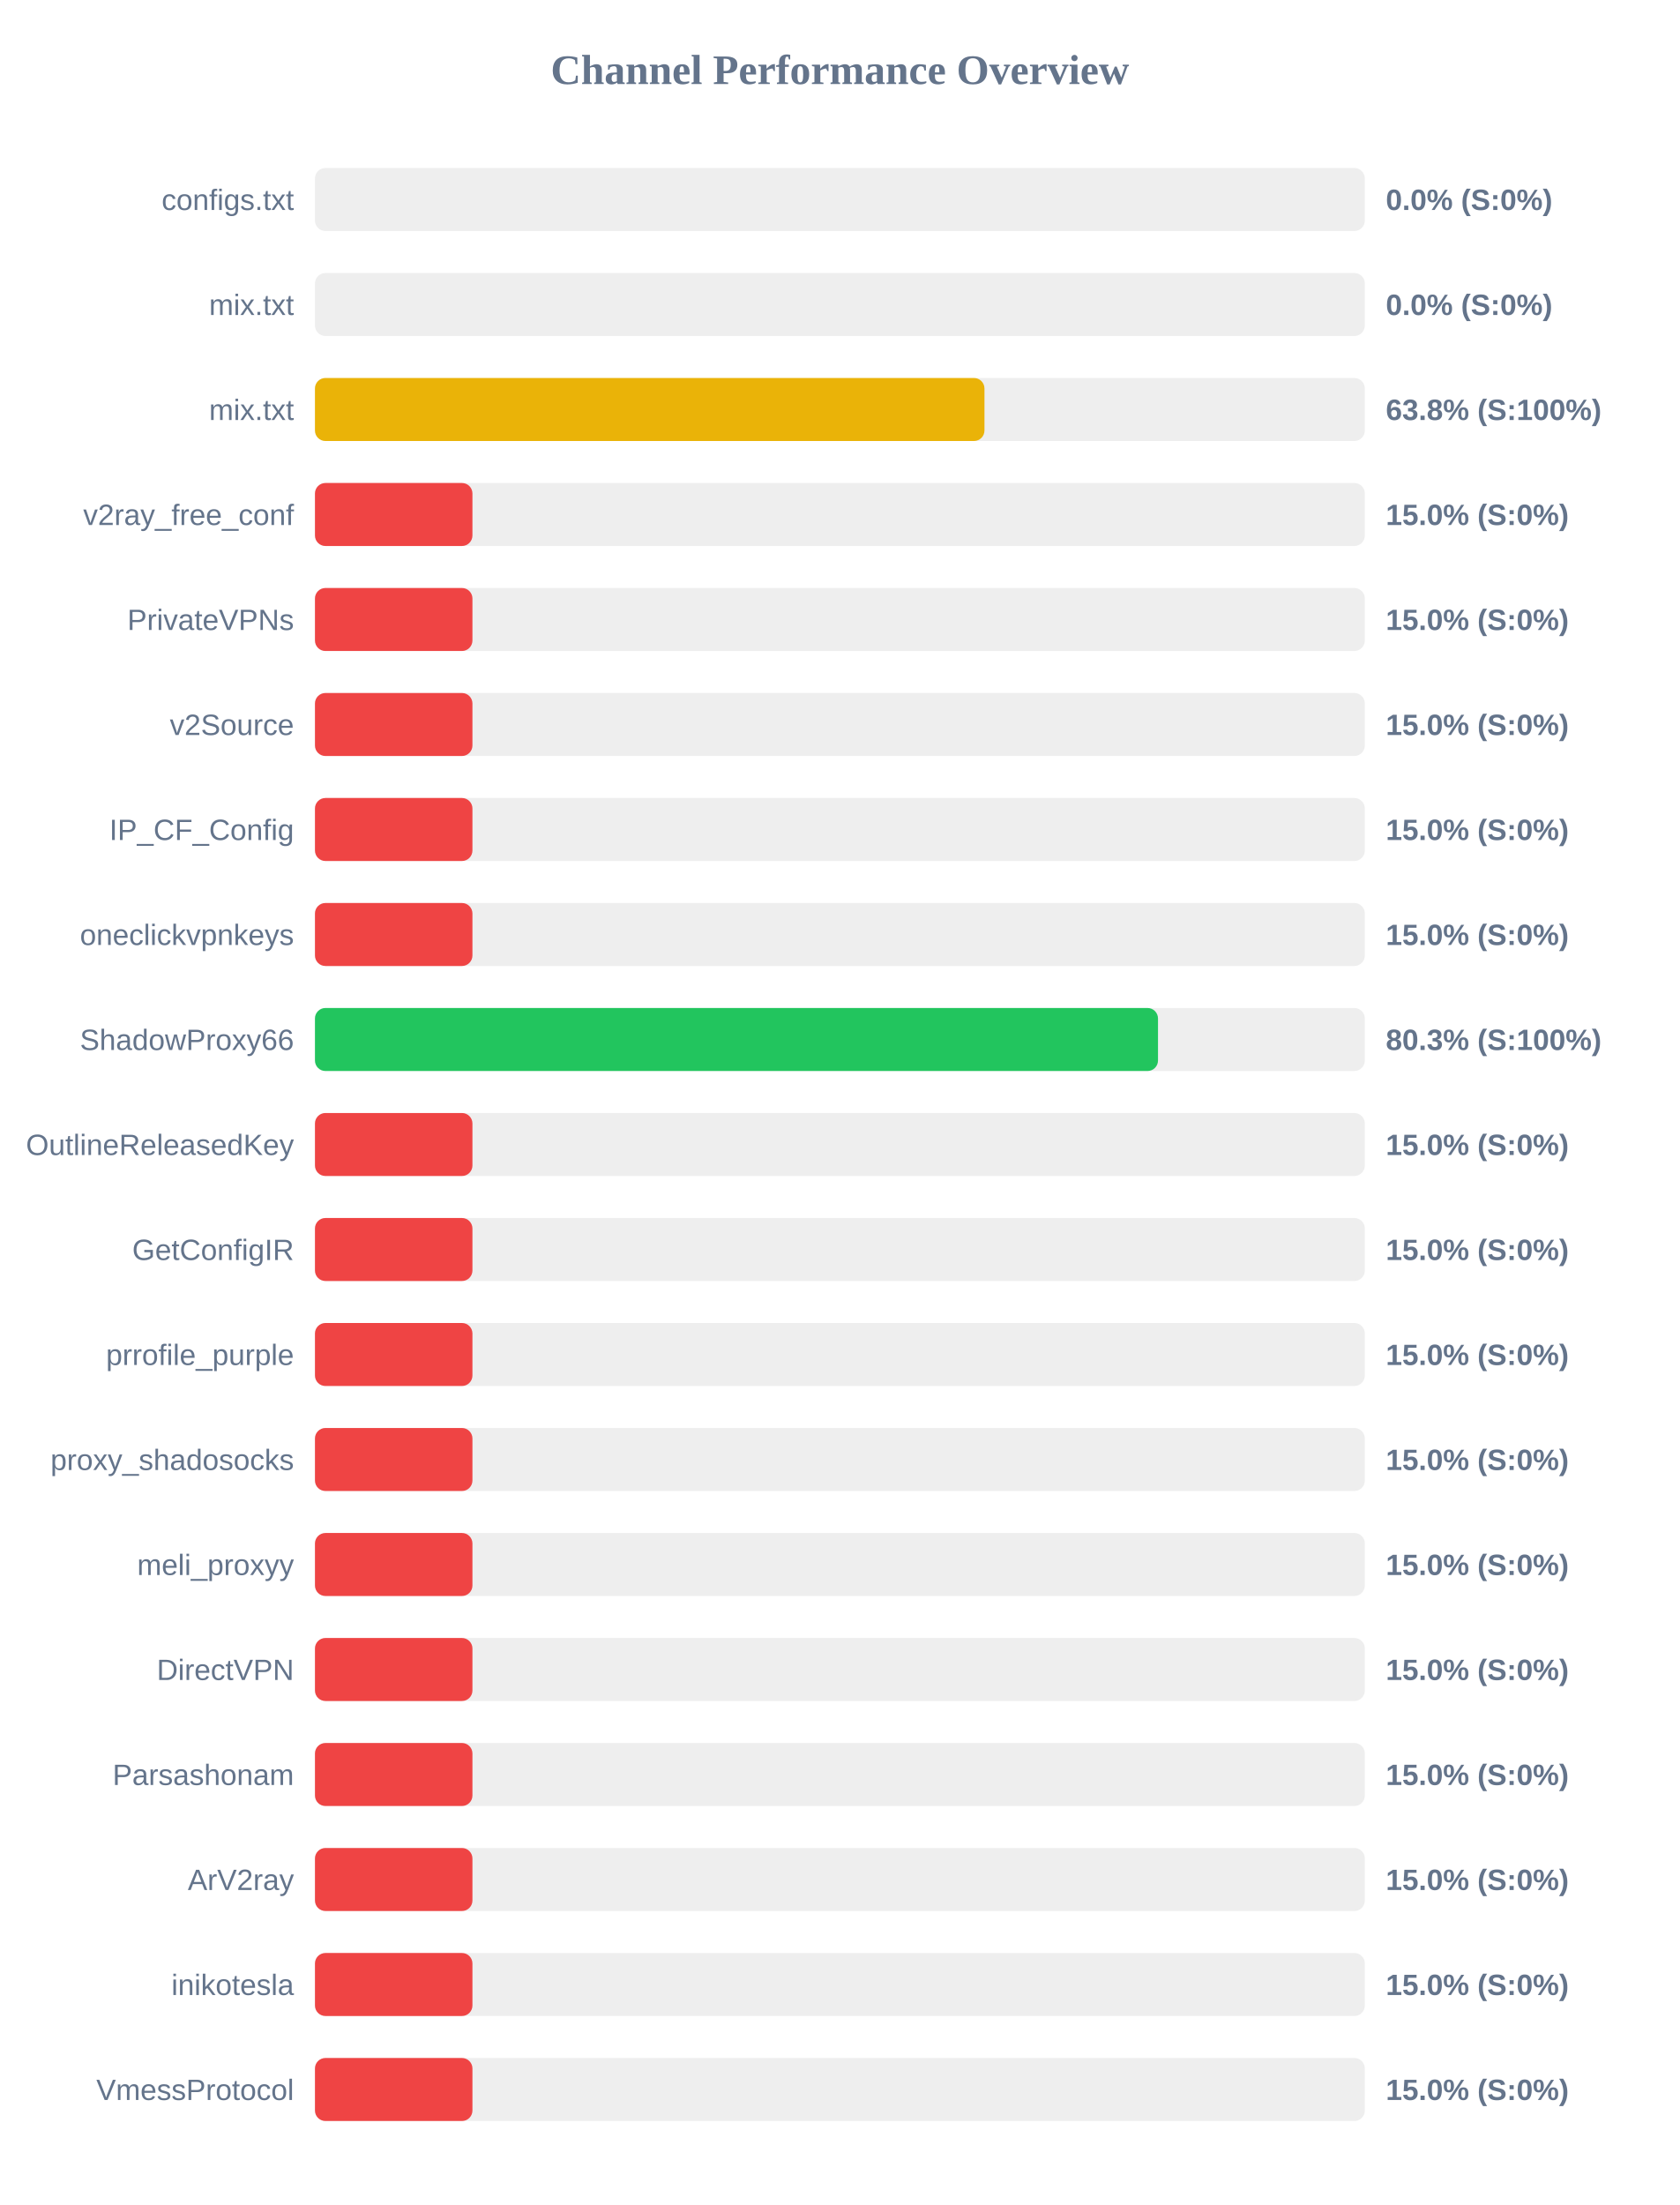
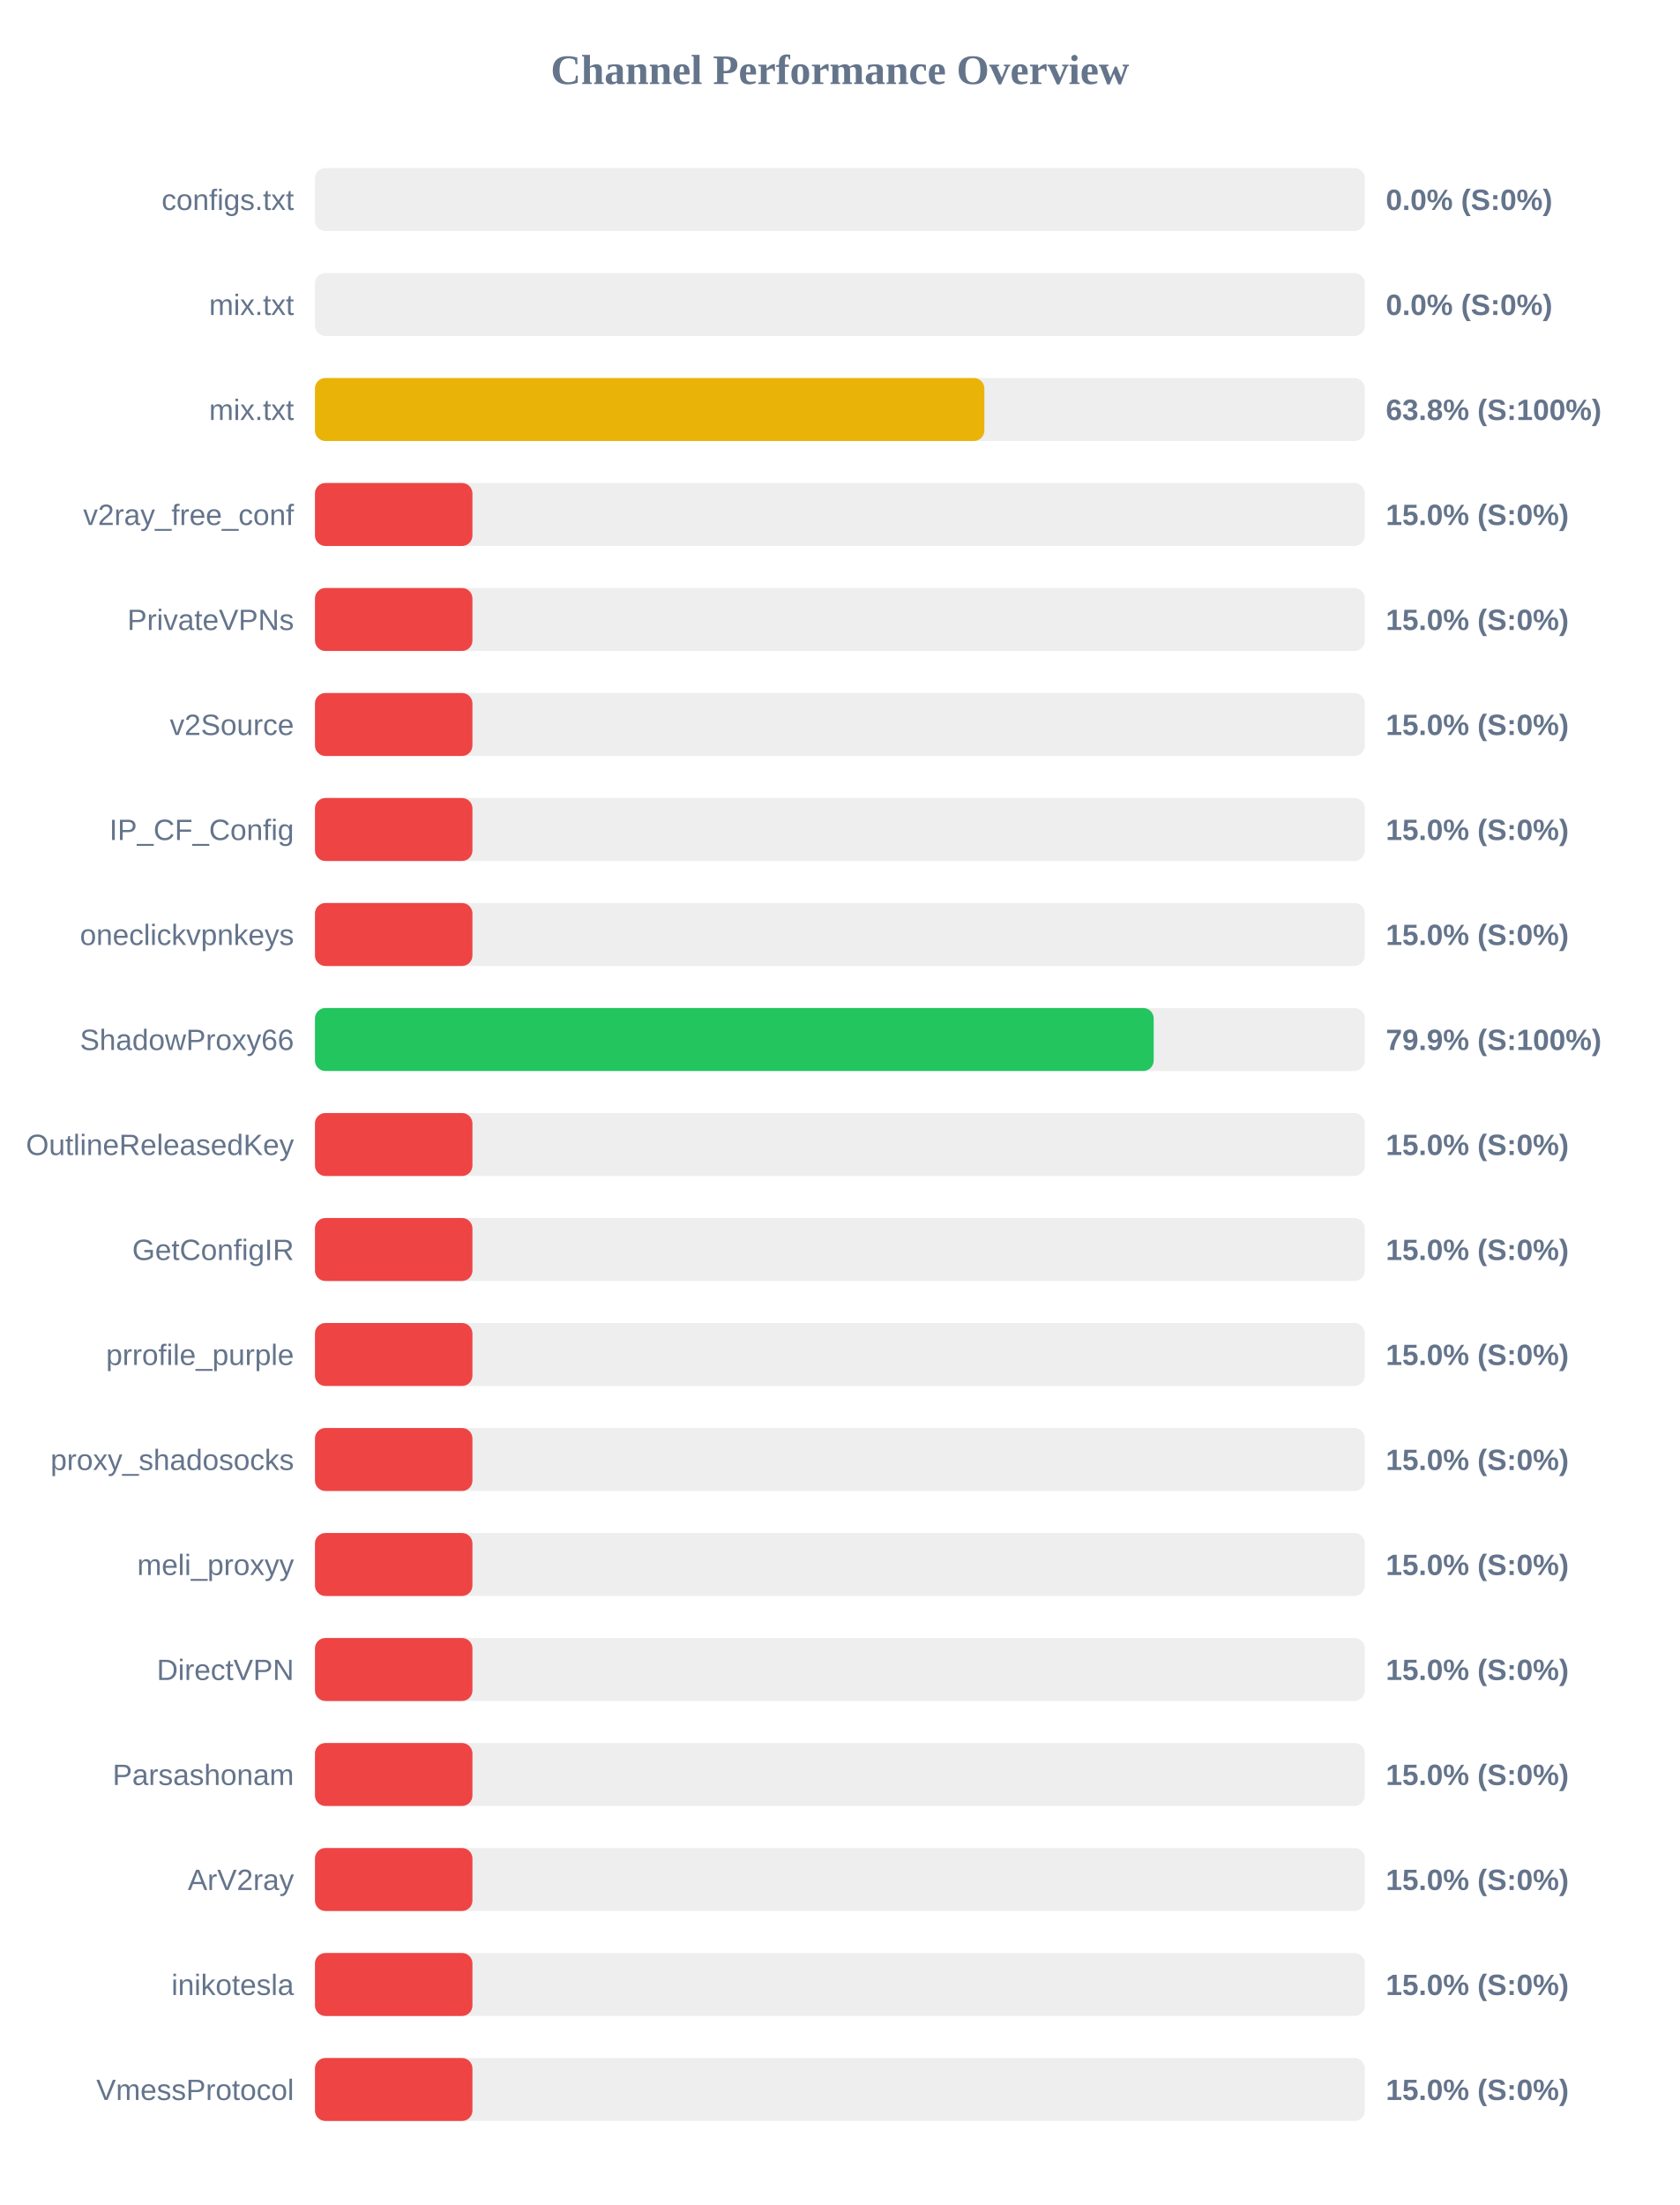
<svg xmlns="http://www.w3.org/2000/svg" width="800" height="1050" version="1.1">
  <style>
        .row { font: 14px Arial; fill: #64748b; }
        .score { font: bold 14px Arial; fill: #64748b; }
    </style>
  <text x="400" y="40" text-anchor="middle" font-size="20px" font-weight="bold" fill="#64748b">Channel Performance Overview</text>
  <rect x="150" y="80" width="500" height="30" fill="#eee" rx="5" />
  <rect x="150" y="80" width="0.0" height="30" fill="#ef4444" rx="5" />
  <text x="140" y="100" text-anchor="end" class="row">configs.txt</text>
  <text x="660" y="100" text-anchor="start" class="score">0.0% (S:0%)</text>
  <rect x="150" y="130" width="500" height="30" fill="#eee" rx="5" />
  <rect x="150" y="130" width="0.0" height="30" fill="#ef4444" rx="5" />
  <text x="140" y="150" text-anchor="end" class="row">mix.txt</text>
  <text x="660" y="150" text-anchor="start" class="score">0.0% (S:0%)</text>
  <rect x="150" y="180" width="500" height="30" fill="#eee" rx="5" />
-   <rect x="150" y="180" width="318.85" height="30" fill="#eab308" rx="5" />
+   <rect x="150" y="180" width="318.8" height="30" fill="#eab308" rx="5" />
  <text x="140" y="200" text-anchor="end" class="row">mix.txt</text>
  <text x="660" y="200" text-anchor="start" class="score">63.8% (S:100%)</text>
  <rect x="150" y="230" width="500" height="30" fill="#eee" rx="5" />
  <rect x="150" y="230" width="75.0" height="30" fill="#ef4444" rx="5" />
  <text x="140" y="250" text-anchor="end" class="row">v2ray_free_conf</text>
  <text x="660" y="250" text-anchor="start" class="score">15.0% (S:0%)</text>
  <rect x="150" y="280" width="500" height="30" fill="#eee" rx="5" />
  <rect x="150" y="280" width="75.0" height="30" fill="#ef4444" rx="5" />
  <text x="140" y="300" text-anchor="end" class="row">PrivateVPNs</text>
  <text x="660" y="300" text-anchor="start" class="score">15.0% (S:0%)</text>
  <rect x="150" y="330" width="500" height="30" fill="#eee" rx="5" />
  <rect x="150" y="330" width="75.0" height="30" fill="#ef4444" rx="5" />
  <text x="140" y="350" text-anchor="end" class="row">v2Source</text>
  <text x="660" y="350" text-anchor="start" class="score">15.0% (S:0%)</text>
  <rect x="150" y="380" width="500" height="30" fill="#eee" rx="5" />
  <rect x="150" y="380" width="75.0" height="30" fill="#ef4444" rx="5" />
  <text x="140" y="400" text-anchor="end" class="row">IP_CF_Config</text>
  <text x="660" y="400" text-anchor="start" class="score">15.0% (S:0%)</text>
  <rect x="150" y="430" width="500" height="30" fill="#eee" rx="5" />
  <rect x="150" y="430" width="75.0" height="30" fill="#ef4444" rx="5" />
  <text x="140" y="450" text-anchor="end" class="row">oneclickvpnkeys</text>
  <text x="660" y="450" text-anchor="start" class="score">15.0% (S:0%)</text>
  <rect x="150" y="480" width="500" height="30" fill="#eee" rx="5" />
-   <rect x="150" y="480" width="401.5" height="30" fill="#22c55e" rx="5" />
+   <rect x="150" y="480" width="399.45" height="30" fill="#22c55e" rx="5" />
  <text x="140" y="500" text-anchor="end" class="row">ShadowProxy66</text>
-   <text x="660" y="500" text-anchor="start" class="score">80.3% (S:100%)</text>
+   <text x="660" y="500" text-anchor="start" class="score">79.9% (S:100%)</text>
  <rect x="150" y="530" width="500" height="30" fill="#eee" rx="5" />
  <rect x="150" y="530" width="75.0" height="30" fill="#ef4444" rx="5" />
  <text x="140" y="550" text-anchor="end" class="row">OutlineReleasedKey</text>
  <text x="660" y="550" text-anchor="start" class="score">15.0% (S:0%)</text>
  <rect x="150" y="580" width="500" height="30" fill="#eee" rx="5" />
  <rect x="150" y="580" width="75.0" height="30" fill="#ef4444" rx="5" />
  <text x="140" y="600" text-anchor="end" class="row">GetConfigIR</text>
  <text x="660" y="600" text-anchor="start" class="score">15.0% (S:0%)</text>
  <rect x="150" y="630" width="500" height="30" fill="#eee" rx="5" />
  <rect x="150" y="630" width="75.0" height="30" fill="#ef4444" rx="5" />
  <text x="140" y="650" text-anchor="end" class="row">prrofile_purple</text>
  <text x="660" y="650" text-anchor="start" class="score">15.0% (S:0%)</text>
  <rect x="150" y="680" width="500" height="30" fill="#eee" rx="5" />
  <rect x="150" y="680" width="75.0" height="30" fill="#ef4444" rx="5" />
  <text x="140" y="700" text-anchor="end" class="row">proxy_shadosocks</text>
  <text x="660" y="700" text-anchor="start" class="score">15.0% (S:0%)</text>
  <rect x="150" y="730" width="500" height="30" fill="#eee" rx="5" />
  <rect x="150" y="730" width="75.0" height="30" fill="#ef4444" rx="5" />
  <text x="140" y="750" text-anchor="end" class="row">meli_proxyy</text>
  <text x="660" y="750" text-anchor="start" class="score">15.0% (S:0%)</text>
  <rect x="150" y="780" width="500" height="30" fill="#eee" rx="5" />
  <rect x="150" y="780" width="75.0" height="30" fill="#ef4444" rx="5" />
  <text x="140" y="800" text-anchor="end" class="row">DirectVPN</text>
  <text x="660" y="800" text-anchor="start" class="score">15.0% (S:0%)</text>
  <rect x="150" y="830" width="500" height="30" fill="#eee" rx="5" />
  <rect x="150" y="830" width="75.0" height="30" fill="#ef4444" rx="5" />
  <text x="140" y="850" text-anchor="end" class="row">Parsashonam</text>
  <text x="660" y="850" text-anchor="start" class="score">15.0% (S:0%)</text>
  <rect x="150" y="880" width="500" height="30" fill="#eee" rx="5" />
  <rect x="150" y="880" width="75.0" height="30" fill="#ef4444" rx="5" />
  <text x="140" y="900" text-anchor="end" class="row">ArV2ray</text>
  <text x="660" y="900" text-anchor="start" class="score">15.0% (S:0%)</text>
  <rect x="150" y="930" width="500" height="30" fill="#eee" rx="5" />
  <rect x="150" y="930" width="75.0" height="30" fill="#ef4444" rx="5" />
  <text x="140" y="950" text-anchor="end" class="row">inikotesla</text>
  <text x="660" y="950" text-anchor="start" class="score">15.0% (S:0%)</text>
  <rect x="150" y="980" width="500" height="30" fill="#eee" rx="5" />
  <rect x="150" y="980" width="75.0" height="30" fill="#ef4444" rx="5" />
  <text x="140" y="1000" text-anchor="end" class="row">VmessProtocol</text>
  <text x="660" y="1000" text-anchor="start" class="score">15.0% (S:0%)</text>
</svg>
